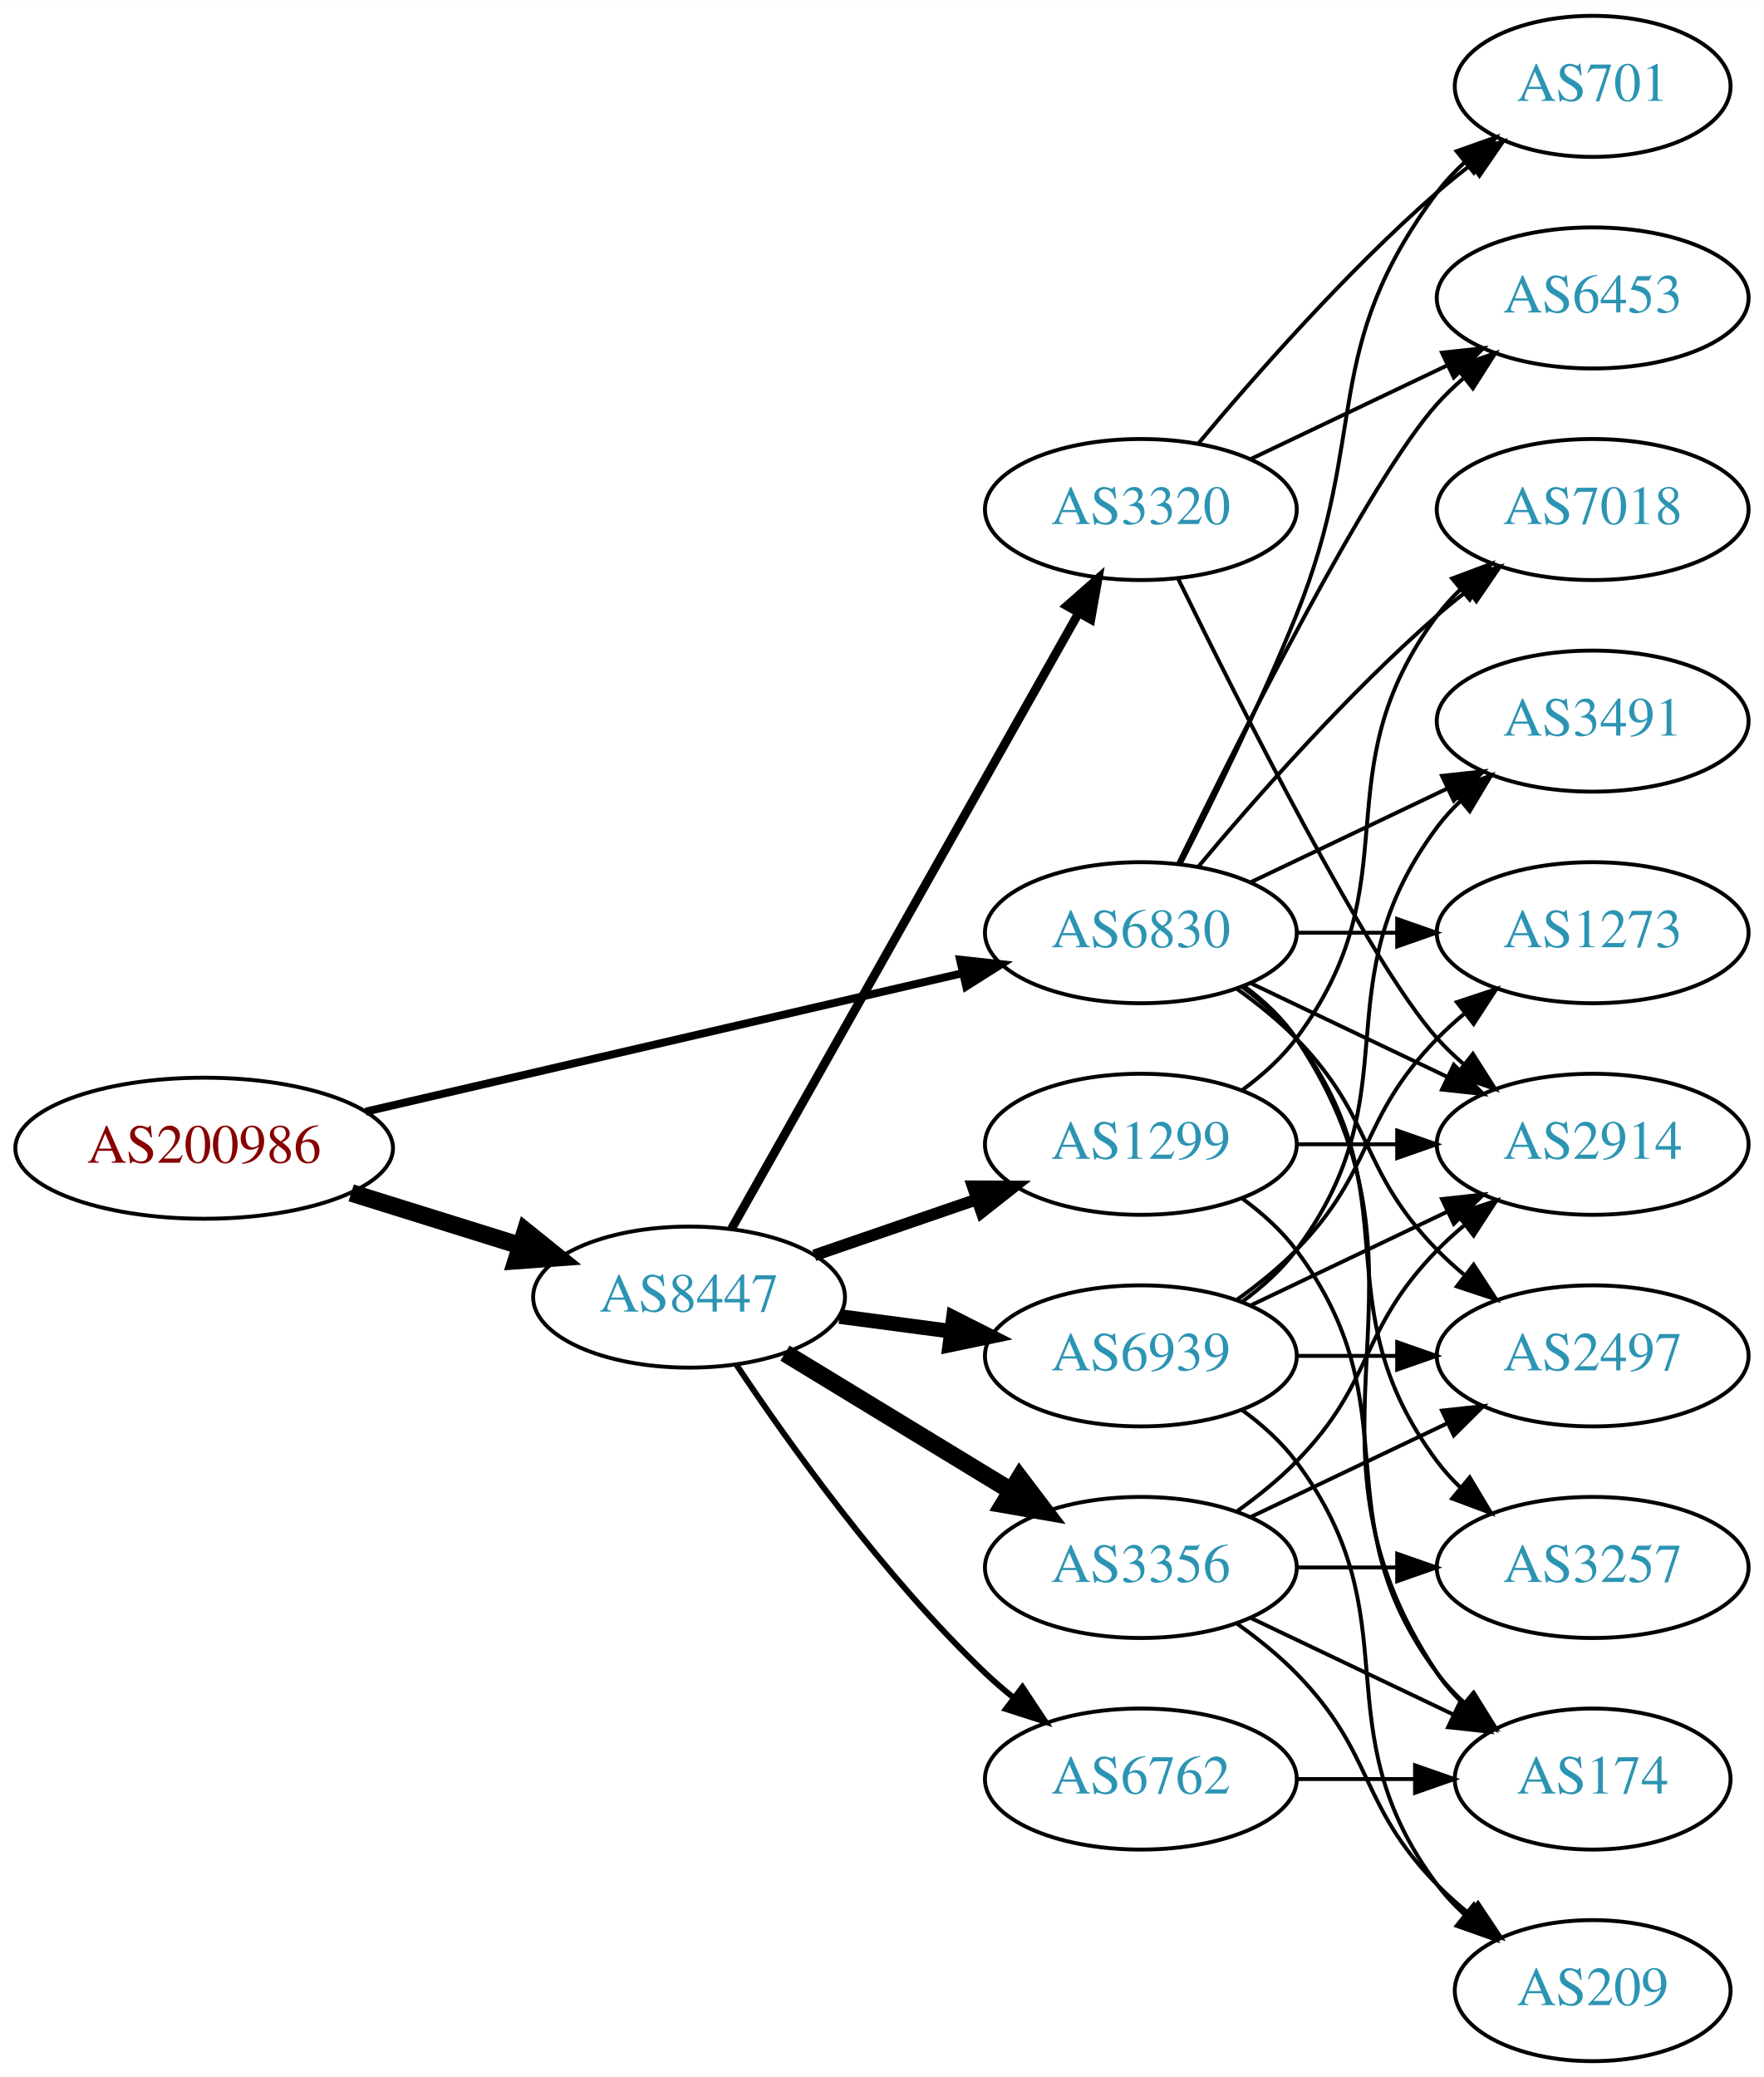
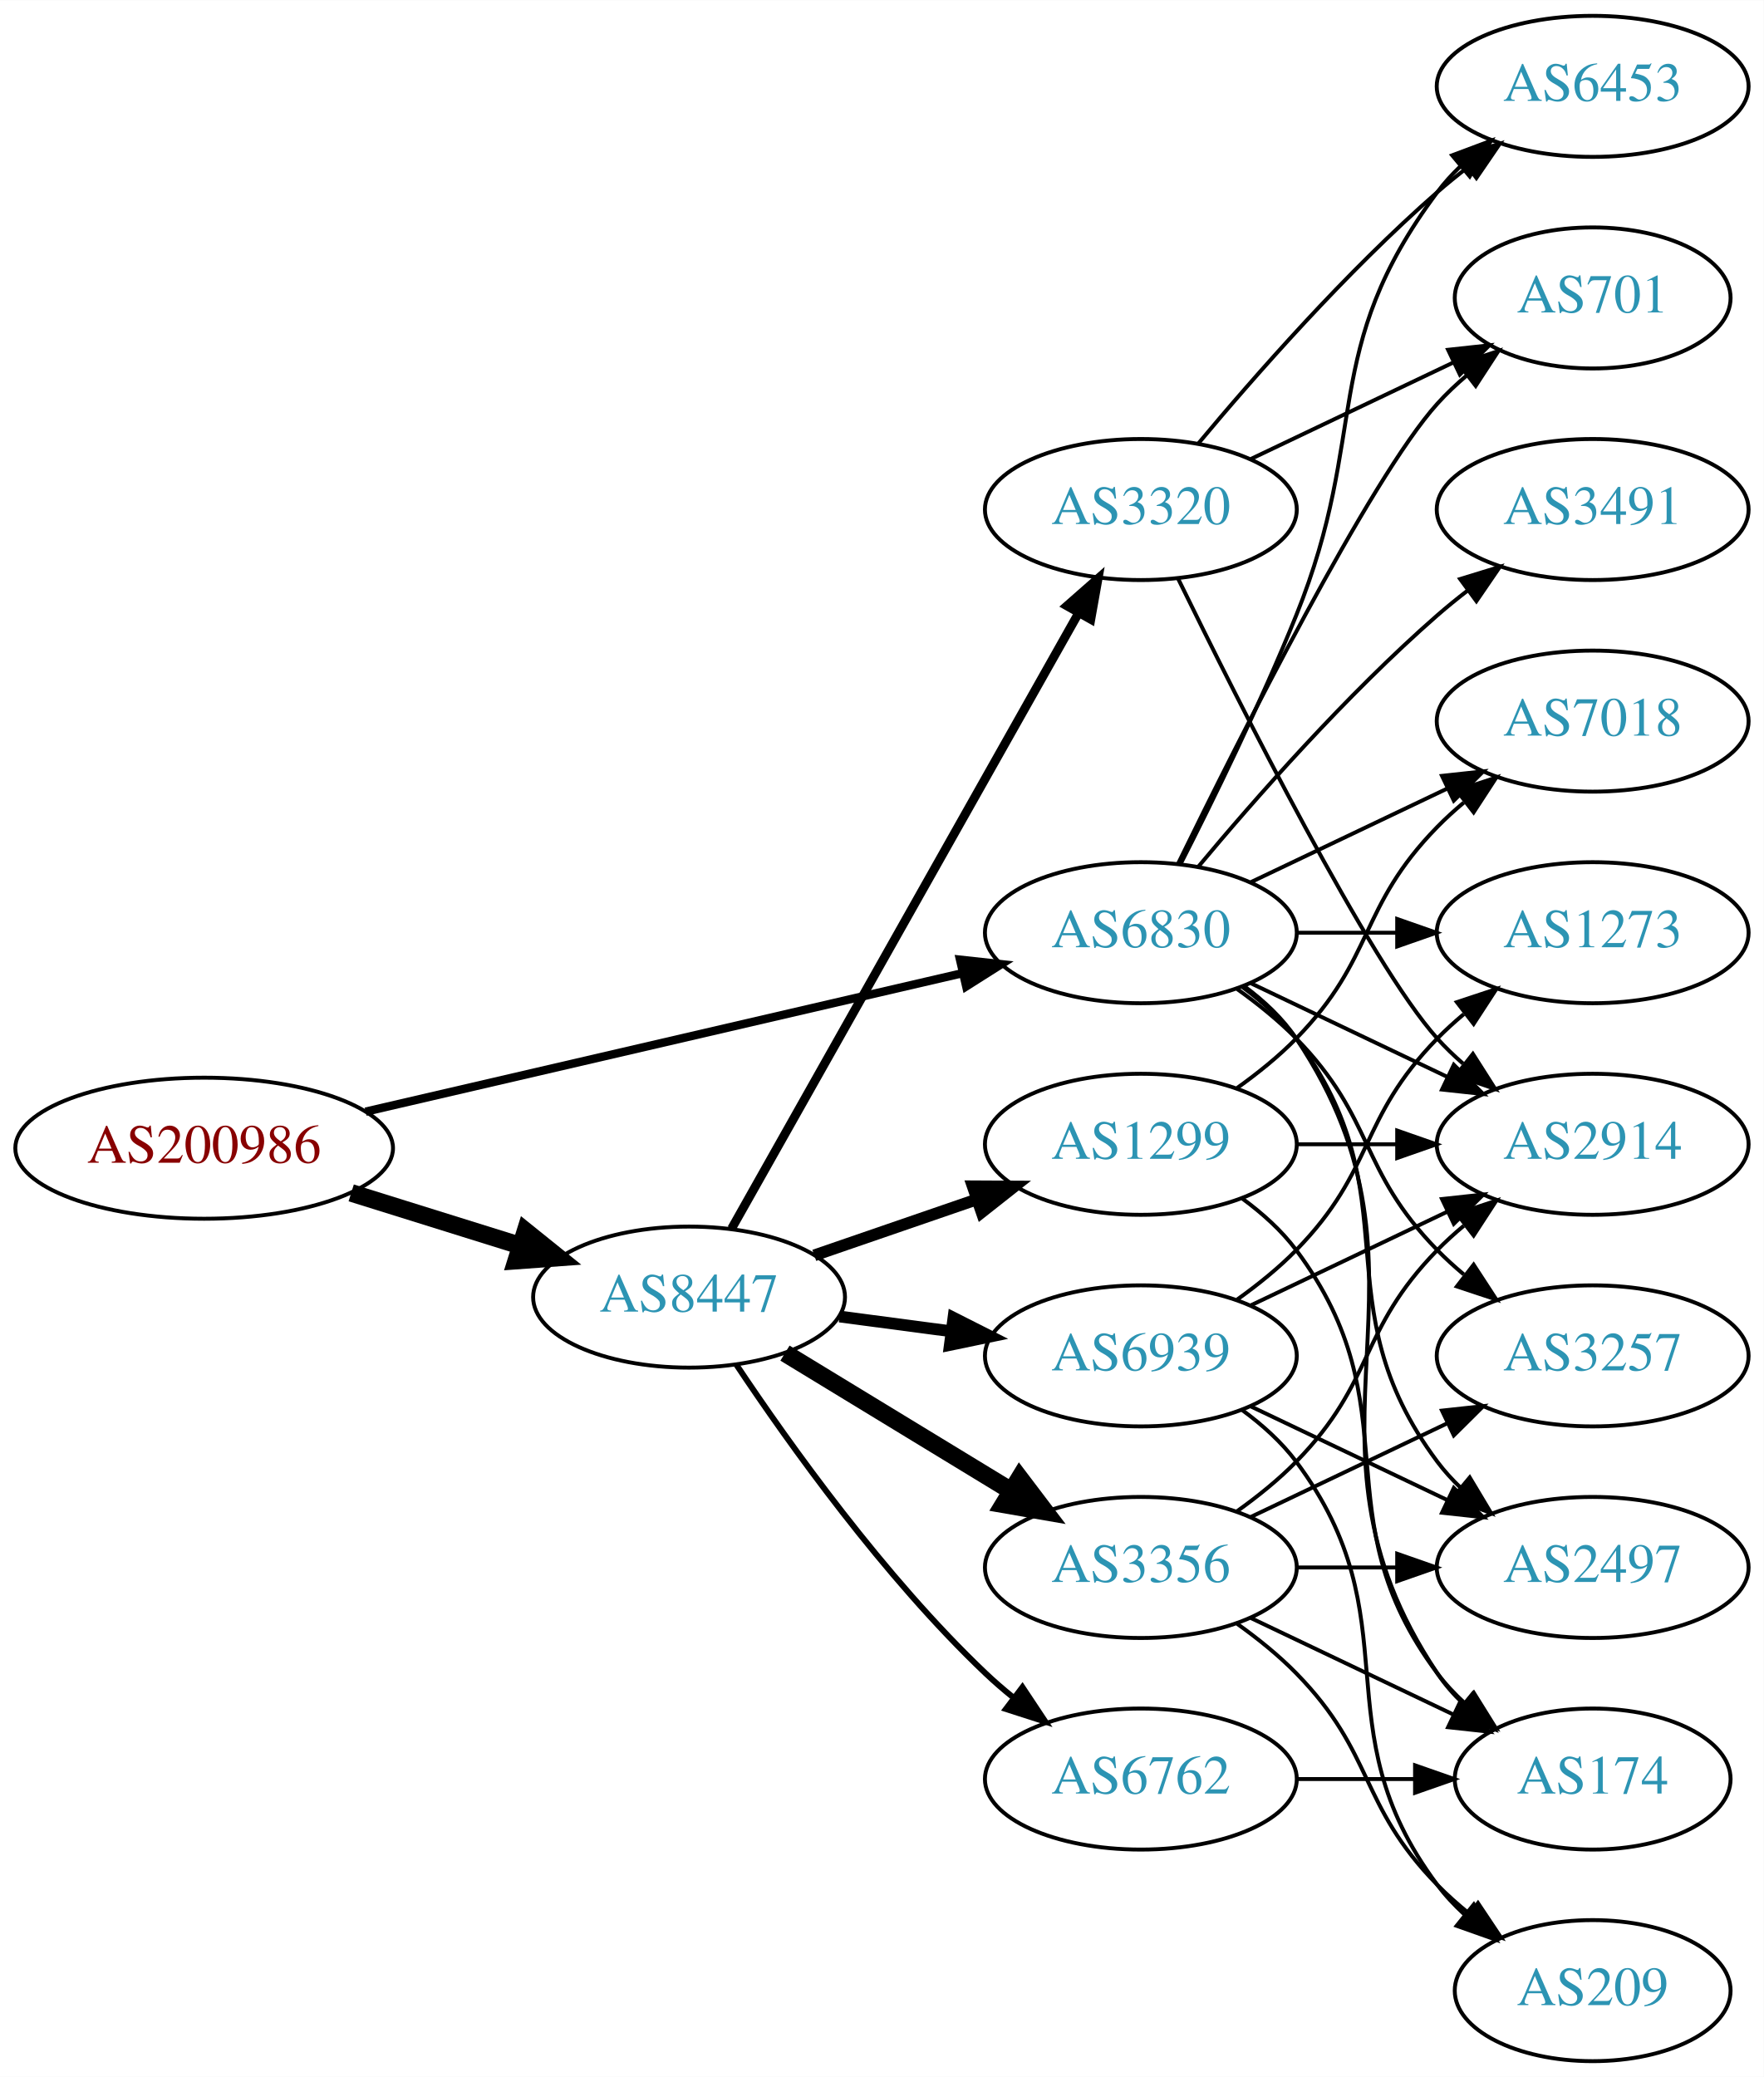
<svg xmlns="http://www.w3.org/2000/svg" xmlns:xlink="http://www.w3.org/1999/xlink" width="450pt" height="530pt" viewBox="0.00 0.00 450.07 530.00">
  <g id="graph0" class="graph" transform="scale(1 1) rotate(0) translate(4 526)">
    <polygon fill="white" stroke="none" points="-4,4 -4,-526 446.07,-526 446.07,4 -4,4" />
    <g id="node1" class="node">
      <g id="a_node1">
        <a xlink:href="/asn/200986" xlink:title="AS200986 ~ D Swarovski Tourism Service GmbH [AT]">
          <ellipse fill="#ffffff" stroke="black" cx="48.096" cy="-233" rx="48.192" ry="18" />
          <text text-anchor="middle" x="48.096" y="-229.3" font-family="Times,serif" font-size="14.00" fill="#880000">AS200986</text>
        </a>
      </g>
    </g>
    <g id="node2" class="node">
      <g id="a_node2">
        <a xlink:href="/asn/6830" xlink:title="AS6830 ~ LGI-UPC [AT]">
          <ellipse fill="#ffffff" stroke="black" cx="287.131" cy="-288" rx="39.794" ry="18" />
          <text text-anchor="middle" x="287.131" y="-284.3" font-family="Times,serif" font-size="14.00" fill="#2c94b3">AS6830</text>
        </a>
      </g>
    </g>
    <g id="edge1" class="edge">
-       <path fill="none" stroke="black" stroke-width="2.025" d="M89.305,-242.33C131.582,-252.139 197.919,-267.532 241.714,-277.694" />
-       <polygon fill="black" stroke="black" stroke-width="2.025" points="240.983,-281.117 251.515,-279.968 242.565,-274.298 240.983,-281.117" />
+       <path fill="none" stroke="black" stroke-width="2.132" d="M89.305,-242.33C131.582,-252.139 197.919,-267.532 241.714,-277.694" />
+       <polygon fill="black" stroke="black" stroke-width="2.132" points="240.983,-281.117 251.515,-279.968 242.565,-274.298 240.983,-281.117" />
    </g>
    <g id="node3" class="node">
      <g id="a_node3">
        <a xlink:href="/asn/8447" xlink:title="AS8447 ~ A1 Telekom Austria AG [AT]">
          <ellipse fill="#ffffff" stroke="black" cx="171.838" cy="-195" rx="39.794" ry="18" />
          <text text-anchor="middle" x="171.838" y="-191.3" font-family="Times,serif" font-size="14.00" fill="#2c94b3">AS8447</text>
        </a>
      </g>
    </g>
    <g id="edge2" class="edge">
      <path fill="none" stroke="black" stroke-width="4.5" d="M85.622,-221.599C99.149,-217.377 114.595,-212.555 128.589,-208.188" />
      <polygon fill="black" stroke="black" stroke-width="4.5" points="130.1,-211.841 138.473,-205.102 127.754,-204.323 130.1,-211.841" />
    </g>
    <g id="node4" class="node">
      <g id="a_node4">
-         <a xlink:href="/asn/1273" xlink:title="AS1273 ~ Vodafone Group PLC [EU]">
-           <ellipse fill="#ffffff" stroke="black" cx="402.424" cy="-288" rx="39.794" ry="18" />
-           <text text-anchor="middle" x="402.424" y="-284.3" font-family="Times,serif" font-size="14.00" fill="#2c94b3">AS1273</text>
+         <a xlink:href="/asn/701" xlink:title="AS701 ~ UUNET [US]">
+           <ellipse fill="#ffffff" stroke="black" cx="402.424" cy="-450" rx="35.194" ry="18" />
+           <text text-anchor="middle" x="402.424" y="-446.3" font-family="Times,serif" font-size="14.00" fill="#2c94b3">AS701</text>
        </a>
      </g>
    </g>
    <g id="edge3" class="edge">
-       <path fill="none" stroke="black" d="M326.803,-288C335.006,-288 343.77,-288 352.302,-288" />
-       <polygon fill="black" stroke="black" points="352.541,-291.5 362.541,-288 352.541,-284.5 352.541,-291.5" />
+       <path fill="none" stroke="black" d="M296.569,-305.511C312.187,-337.509 345.574,-403.893 362.777,-423 365.093,-425.572 367.698,-428.03 370.433,-430.343" />
+       <polygon fill="black" stroke="black" points="368.299,-433.117 378.357,-436.448 372.572,-427.572 368.299,-433.117" />
    </g>
    <g id="node5" class="node">
      <g id="a_node5">
        <a xlink:href="/asn/174" xlink:title="AS174 ~ Cogent Communications [US]">
          <ellipse fill="#ffffff" stroke="black" cx="402.424" cy="-72" rx="35.194" ry="18" />
          <text text-anchor="middle" x="402.424" y="-68.3" font-family="Times,serif" font-size="14.00" fill="#2c94b3">AS174</text>
        </a>
      </g>
    </g>
    <g id="edge4" class="edge">
      <path fill="none" stroke="black" d="M313.45,-274.393C318.506,-270.649 323.318,-266.169 326.777,-261 367.802,-199.706 321.753,-160.294 362.777,-99 364.644,-96.211 366.904,-93.623 369.383,-91.243" />
      <polygon fill="black" stroke="black" points="371.801,-93.786 377.306,-84.734 367.358,-88.378 371.801,-93.786" />
    </g>
    <g id="node6" class="node">
      <g id="a_node6">
+         <a xlink:href="/asn/7018" xlink:title="AS7018 ~ AT&amp;T Services, Inc. [US]">
+           <ellipse fill="#ffffff" stroke="black" cx="402.424" cy="-342" rx="39.794" ry="18" />
+           <text text-anchor="middle" x="402.424" y="-338.3" font-family="Times,serif" font-size="14.00" fill="#2c94b3">AS7018</text>
+         </a>
+       </g>
+     </g>
+     <g id="edge5" class="edge">
+       <path fill="none" stroke="black" d="M315.267,-300.934C330.261,-308.081 349.082,-317.052 365.306,-324.785" />
+       <polygon fill="black" stroke="black" points="363.976,-328.028 374.509,-329.171 366.988,-321.709 363.976,-328.028" />
+     </g>
+     <g id="node7" class="node">
+       <g id="a_node7">
+         <a xlink:href="/asn/1273" xlink:title="AS1273 ~ Vodafone Group PLC [EU]">
+           <ellipse fill="#ffffff" stroke="black" cx="402.424" cy="-288" rx="39.794" ry="18" />
+           <text text-anchor="middle" x="402.424" y="-284.3" font-family="Times,serif" font-size="14.00" fill="#2c94b3">AS1273</text>
+         </a>
+       </g>
+     </g>
+     <g id="edge6" class="edge">
+       <path fill="none" stroke="black" d="M326.803,-288C335.006,-288 343.77,-288 352.302,-288" />
+       <polygon fill="black" stroke="black" points="352.541,-291.5 362.541,-288 352.541,-284.5 352.541,-291.5" />
+     </g>
+     <g id="node8" class="node">
+       <g id="a_node8">
+         <a xlink:href="/asn/3491" xlink:title="AS3491 ~ PCCW Global, Inc. [US]">
+           <ellipse fill="#ffffff" stroke="black" cx="402.424" cy="-396" rx="39.794" ry="18" />
+           <text text-anchor="middle" x="402.424" y="-392.3" font-family="Times,serif" font-size="14.00" fill="#2c94b3">AS3491</text>
+         </a>
+       </g>
+     </g>
+     <g id="edge7" class="edge">
+       <path fill="none" stroke="black" d="M301.761,-304.817C316.044,-321.929 339.59,-348.745 362.777,-369 365.243,-371.154 367.882,-373.294 370.579,-375.372" />
+       <polygon fill="black" stroke="black" points="368.604,-378.264 378.733,-381.37 372.752,-372.625 368.604,-378.264" />
+     </g>
+     <g id="node9" class="node">
+       <g id="a_node9">
        <a xlink:href="/asn/2914" xlink:title="AS2914 ~ NTT America, Inc. [US]">
          <ellipse fill="#ffffff" stroke="black" cx="402.424" cy="-234" rx="39.794" ry="18" />
          <text text-anchor="middle" x="402.424" y="-230.3" font-family="Times,serif" font-size="14.00" fill="#2c94b3">AS2914</text>
        </a>
      </g>
    </g>
-     <g id="edge5" class="edge">
+     <g id="edge8" class="edge">
      <path fill="none" stroke="black" d="M315.267,-275.066C330.261,-267.919 349.082,-258.948 365.306,-251.215" />
      <polygon fill="black" stroke="black" points="366.988,-254.291 374.509,-246.829 363.976,-247.972 366.988,-254.291" />
    </g>
-     <g id="node7" class="node">
-       <g id="a_node7">
+     <g id="node10" class="node">
+       <g id="a_node10">
        <a xlink:href="/asn/6453" xlink:title="AS6453 ~ TATA COMMUNICATIONS (AMERICA) INC [US]">
-           <ellipse fill="#ffffff" stroke="black" cx="402.424" cy="-450" rx="39.794" ry="18" />
-           <text text-anchor="middle" x="402.424" y="-446.3" font-family="Times,serif" font-size="14.00" fill="#2c94b3">AS6453</text>
-         </a>
-       </g>
-     </g>
-     <g id="edge6" class="edge">
-       <path fill="none" stroke="black" d="M296.569,-305.511C312.187,-337.509 345.574,-403.893 362.777,-423 364.78,-425.224 366.999,-427.363 369.331,-429.397" />
-       <polygon fill="black" stroke="black" points="367.529,-432.433 377.55,-435.873 371.862,-426.935 367.529,-432.433" />
-     </g>
-     <g id="node8" class="node">
-       <g id="a_node8">
-         <a xlink:href="/asn/3491" xlink:title="AS3491 ~ PCCW Global, Inc. [US]">
-           <ellipse fill="#ffffff" stroke="black" cx="402.424" cy="-342" rx="39.794" ry="18" />
-           <text text-anchor="middle" x="402.424" y="-338.3" font-family="Times,serif" font-size="14.00" fill="#2c94b3">AS3491</text>
-         </a>
-       </g>
-     </g>
-     <g id="edge7" class="edge">
-       <path fill="none" stroke="black" d="M315.267,-300.934C330.261,-308.081 349.082,-317.052 365.306,-324.785" />
-       <polygon fill="black" stroke="black" points="363.976,-328.028 374.509,-329.171 366.988,-321.709 363.976,-328.028" />
-     </g>
-     <g id="node9" class="node">
-       <g id="a_node9">
+           <ellipse fill="#ffffff" stroke="black" cx="402.424" cy="-504" rx="39.794" ry="18" />
+           <text text-anchor="middle" x="402.424" y="-500.3" font-family="Times,serif" font-size="14.00" fill="#2c94b3">AS6453</text>
+         </a>
+       </g>
+     </g>
+     <g id="edge9" class="edge">
+       <path fill="none" stroke="black" d="M297.212,-305.417C305.48,-321.634 317.742,-346.603 326.777,-369 345.707,-415.922 332.506,-436.458 362.777,-477 364.522,-479.336 366.529,-481.545 368.693,-483.617" />
+       <polygon fill="black" stroke="black" points="366.57,-486.405 376.493,-490.118 371.052,-481.027 366.57,-486.405" />
+     </g>
+     <g id="node11" class="node">
+       <g id="a_node11">
        <a xlink:href="/asn/3257" xlink:title="AS3257 ~ GTT [DE]">
+           <ellipse fill="#ffffff" stroke="black" cx="402.424" cy="-180" rx="39.794" ry="18" />
+           <text text-anchor="middle" x="402.424" y="-176.3" font-family="Times,serif" font-size="14.00" fill="#2c94b3">AS3257</text>
+         </a>
+       </g>
+     </g>
+     <g id="edge10" class="edge">
+       <path fill="none" stroke="black" d="M311.725,-273.611C316.981,-269.852 322.313,-265.563 326.777,-261 346.95,-240.383 342.605,-227.617 362.777,-207 364.87,-204.861 367.154,-202.782 369.53,-200.79" />
+       <polygon fill="black" stroke="black" points="372.049,-203.268 377.83,-194.389 367.774,-197.725 372.049,-203.268" />
+     </g>
+     <g id="node12" class="node">
+       <g id="a_node12">
+         <a xlink:href="/asn/2497" xlink:title="AS2497 ~ Internet Initiative Japan Inc. [JP]">
          <ellipse fill="#ffffff" stroke="black" cx="402.424" cy="-126" rx="39.794" ry="18" />
-           <text text-anchor="middle" x="402.424" y="-122.3" font-family="Times,serif" font-size="14.00" fill="#2c94b3">AS3257</text>
-         </a>
-       </g>
-     </g>
-     <g id="edge8" class="edge">
+           <text text-anchor="middle" x="402.424" y="-122.3" font-family="Times,serif" font-size="14.00" fill="#2c94b3">AS2497</text>
+         </a>
+       </g>
+     </g>
+     <g id="edge11" class="edge">
      <path fill="none" stroke="black" d="M313.062,-274.118C318.138,-270.389 323.056,-265.984 326.777,-261 357.049,-220.458 332.506,-193.542 362.777,-153 364.522,-150.664 366.529,-148.455 368.693,-146.383" />
      <polygon fill="black" stroke="black" points="371.052,-148.973 376.493,-139.882 366.57,-143.595 371.052,-148.973" />
    </g>
-     <g id="node10" class="node">
-       <g id="a_node10">
-         <a xlink:href="/asn/2497" xlink:title="AS2497 ~ Internet Initiative Japan Inc. [JP]">
-           <ellipse fill="#ffffff" stroke="black" cx="402.424" cy="-180" rx="39.794" ry="18" />
-           <text text-anchor="middle" x="402.424" y="-176.3" font-family="Times,serif" font-size="14.00" fill="#2c94b3">AS2497</text>
-         </a>
-       </g>
-     </g>
-     <g id="edge9" class="edge">
-       <path fill="none" stroke="black" d="M311.725,-273.611C316.981,-269.852 322.313,-265.563 326.777,-261 346.95,-240.383 342.605,-227.617 362.777,-207 364.87,-204.861 367.154,-202.782 369.53,-200.79" />
-       <polygon fill="black" stroke="black" points="372.049,-203.268 377.83,-194.389 367.774,-197.725 372.049,-203.268" />
-     </g>
-     <g id="node11" class="node">
-       <g id="a_node11">
-         <a xlink:href="/asn/7018" xlink:title="AS7018 ~ AT&amp;T Services, Inc. [US]">
-           <ellipse fill="#ffffff" stroke="black" cx="402.424" cy="-396" rx="39.794" ry="18" />
-           <text text-anchor="middle" x="402.424" y="-392.3" font-family="Times,serif" font-size="14.00" fill="#2c94b3">AS7018</text>
-         </a>
-       </g>
-     </g>
-     <g id="edge10" class="edge">
-       <path fill="none" stroke="black" d="M301.761,-304.817C316.044,-321.929 339.59,-348.745 362.777,-369 365.243,-371.154 367.882,-373.294 370.579,-375.372" />
-       <polygon fill="black" stroke="black" points="368.604,-378.264 378.733,-381.37 372.752,-372.625 368.604,-378.264" />
-     </g>
-     <g id="node12" class="node">
-       <g id="a_node12">
-         <a xlink:href="/asn/701" xlink:title="AS701 ~ UUNET [US]">
-           <ellipse fill="#ffffff" stroke="black" cx="402.424" cy="-504" rx="35.194" ry="18" />
-           <text text-anchor="middle" x="402.424" y="-500.3" font-family="Times,serif" font-size="14.00" fill="#2c94b3">AS701</text>
-         </a>
-       </g>
-     </g>
-     <g id="edge11" class="edge">
-       <path fill="none" stroke="black" d="M297.212,-305.417C305.48,-321.634 317.742,-346.603 326.777,-369 345.707,-415.922 332.506,-436.458 362.777,-477 364.785,-479.689 367.141,-482.209 369.682,-484.546" />
-       <polygon fill="black" stroke="black" points="367.711,-487.452 377.698,-490.989 372.097,-481.996 367.711,-487.452" />
-     </g>
    <g id="node13" class="node">
      <g id="a_node13">
+         <a xlink:href="/asn/3356" xlink:title="AS3356 ~ Level 3 Parent, LLC [US]">
+           <ellipse fill="#ffffff" stroke="black" cx="287.131" cy="-126" rx="39.794" ry="18" />
+           <text text-anchor="middle" x="287.131" y="-122.3" font-family="Times,serif" font-size="14.00" fill="#2c94b3">AS3356</text>
+         </a>
+       </g>
+     </g>
+     <g id="edge12" class="edge">
+       <path fill="none" stroke="black" stroke-width="4.5" d="M196.312,-180.703C213.022,-170.526 235.677,-156.728 254.054,-145.536" />
+       <polygon fill="black" stroke="black" stroke-width="4.5" points="256.194,-148.843 262.687,-140.279 252.098,-142.117 256.194,-148.843" />
+     </g>
+     <g id="node14" class="node">
+       <g id="a_node14">
        <a xlink:href="/asn/6939" xlink:title="AS6939 ~ Hurricane Electric LLC [US]">
          <ellipse fill="#ffffff" stroke="black" cx="287.131" cy="-180" rx="39.794" ry="18" />
          <text text-anchor="middle" x="287.131" y="-176.3" font-family="Times,serif" font-size="14.00" fill="#2c94b3">AS6939</text>
        </a>
      </g>
    </g>
-     <g id="edge12" class="edge">
-       <path fill="none" stroke="black" stroke-width="3.75" d="M210.248,-190.047C219.336,-188.844 229.173,-187.541 238.658,-186.285" />
-       <polygon fill="black" stroke="black" stroke-width="3.75" points="239.306,-189.73 248.76,-184.948 238.387,-182.791 239.306,-189.73" />
-     </g>
-     <g id="node14" class="node">
-       <g id="a_node14">
-         <a xlink:href="/asn/3356" xlink:title="AS3356 ~ Level 3 Parent, LLC [US]">
-           <ellipse fill="#ffffff" stroke="black" cx="287.131" cy="-126" rx="39.794" ry="18" />
-           <text text-anchor="middle" x="287.131" y="-122.3" font-family="Times,serif" font-size="14.00" fill="#2c94b3">AS3356</text>
-         </a>
-       </g>
-     </g>
    <g id="edge13" class="edge">
-       <path fill="none" stroke="black" stroke-width="4.5" d="M196.312,-180.703C213.022,-170.526 235.677,-156.728 254.054,-145.536" />
-       <polygon fill="black" stroke="black" stroke-width="4.5" points="256.194,-148.843 262.687,-140.279 252.098,-142.117 256.194,-148.843" />
+       <path fill="none" stroke="black" stroke-width="3" d="M210.248,-190.047C219.336,-188.844 229.173,-187.541 238.658,-186.285" />
+       <polygon fill="black" stroke="black" stroke-width="3" points="239.306,-189.73 248.76,-184.948 238.387,-182.791 239.306,-189.73" />
    </g>
    <g id="node15" class="node">
      <g id="a_node15">
+         <a xlink:href="/asn/1299" xlink:title="AS1299 ~ Telia Carrier [EU]">
+           <ellipse fill="#ffffff" stroke="black" cx="287.131" cy="-234" rx="39.794" ry="18" />
+           <text text-anchor="middle" x="287.131" y="-230.3" font-family="Times,serif" font-size="14.00" fill="#2c94b3">AS1299</text>
+         </a>
+       </g>
+     </g>
+     <g id="edge14" class="edge">
+       <path fill="none" stroke="black" stroke-width="3" d="M203.796,-205.657C216.554,-210.049 231.518,-215.2 245.164,-219.897" />
+       <polygon fill="black" stroke="black" stroke-width="3" points="244.222,-223.275 254.817,-223.22 246.501,-216.656 244.222,-223.275" />
+     </g>
+     <g id="node16" class="node">
+       <g id="a_node16">
        <a xlink:href="/asn/3320" xlink:title="AS3320 ~ DTAG [DE]">
          <ellipse fill="#ffffff" stroke="black" cx="287.131" cy="-396" rx="39.794" ry="18" />
          <text text-anchor="middle" x="287.131" y="-392.3" font-family="Times,serif" font-size="14.00" fill="#2c94b3">AS3320</text>
        </a>
      </g>
    </g>
-     <g id="edge14" class="edge">
+     <g id="edge15" class="edge">
      <path fill="none" stroke="black" stroke-width="2.25" d="M182.694,-212.486C202.614,-247.827 247.765,-327.932 271.275,-369.643" />
      <polygon fill="black" stroke="black" stroke-width="2.25" points="268.258,-371.419 276.217,-378.411 274.356,-367.981 268.258,-371.419" />
    </g>
-     <g id="node16" class="node">
-       <g id="a_node16">
+     <g id="node17" class="node">
+       <g id="a_node17">
        <a xlink:href="/asn/6762" xlink:title="AS6762 ~ TELECOM ITALIA SPARKLE S.p.A. [IT]">
          <ellipse fill="#ffffff" stroke="black" cx="287.131" cy="-72" rx="39.794" ry="18" />
          <text text-anchor="middle" x="287.131" y="-68.3" font-family="Times,serif" font-size="14.00" fill="#2c94b3">AS6762</text>
        </a>
      </g>
    </g>
-     <g id="edge15" class="edge">
+     <g id="edge16" class="edge">
      <path fill="none" stroke="black" stroke-width="1.5" d="M183.88,-177.789C197.372,-157.542 221.619,-123.577 247.484,-99 249.654,-96.939 251.992,-94.915 254.406,-92.961" />
      <polygon fill="black" stroke="black" stroke-width="1.5" points="256.911,-95.455 262.774,-86.63 252.687,-89.873 256.911,-95.455" />
    </g>
-     <g id="node17" class="node">
-       <g id="a_node17">
-         <a xlink:href="/asn/1299" xlink:title="AS1299 ~ Telia Carrier [EU]">
-           <ellipse fill="#ffffff" stroke="black" cx="287.131" cy="-234" rx="39.794" ry="18" />
-           <text text-anchor="middle" x="287.131" y="-230.3" font-family="Times,serif" font-size="14.00" fill="#2c94b3">AS1299</text>
-         </a>
-       </g>
-     </g>
-     <g id="edge16" class="edge">
-       <path fill="none" stroke="black" stroke-width="3" d="M203.796,-205.657C216.554,-210.049 231.518,-215.2 245.164,-219.897" />
-       <polygon fill="black" stroke="black" stroke-width="3" points="244.222,-223.275 254.817,-223.22 246.501,-216.656 244.222,-223.275" />
-     </g>
-     <g id="edge17" class="edge">
-       <path fill="none" stroke="black" d="M311.725,-194.389C316.981,-198.148 322.313,-202.437 326.777,-207 346.95,-227.617 342.605,-240.383 362.777,-261 364.87,-263.139 367.154,-265.218 369.53,-267.21" />
-       <polygon fill="black" stroke="black" points="367.774,-270.275 377.83,-273.611 372.049,-264.732 367.774,-270.275" />
+     <g id="edge20" class="edge">
+       <path fill="none" stroke="black" d="M315.267,-113.066C330.699,-105.71 350.185,-96.423 366.72,-88.541" />
+       <polygon fill="black" stroke="black" points="368.54,-91.551 376.062,-84.089 365.529,-85.232 368.54,-91.551" />
+     </g>
+     <g id="edge19" class="edge">
+       <path fill="none" stroke="black" d="M311.725,-140.389C316.981,-144.148 322.313,-148.437 326.777,-153 346.95,-173.617 342.605,-186.383 362.777,-207 364.87,-209.139 367.154,-211.218 369.53,-213.21" />
+       <polygon fill="black" stroke="black" points="367.774,-216.275 377.83,-219.611 372.049,-210.732 367.774,-216.275" />
    </g>
    <g id="edge18" class="edge">
-       <path fill="none" stroke="black" d="M315.267,-192.934C330.261,-200.081 349.082,-209.052 365.306,-216.785" />
-       <polygon fill="black" stroke="black" points="363.976,-220.028 374.509,-221.171 366.988,-213.709 363.976,-220.028" />
+       <path fill="none" stroke="black" d="M315.267,-138.934C330.261,-146.081 349.082,-155.052 365.306,-162.785" />
+       <polygon fill="black" stroke="black" points="363.976,-166.028 374.509,-167.171 366.988,-159.709 363.976,-166.028" />
    </g>
    <g id="edge21" class="edge">
-       <path fill="none" stroke="black" d="M313.062,-193.882C318.138,-197.611 323.056,-202.016 326.777,-207 357.049,-247.542 332.506,-274.458 362.777,-315 364.522,-317.336 366.529,-319.545 368.693,-321.617" />
-       <polygon fill="black" stroke="black" points="366.57,-324.405 376.493,-328.118 371.052,-319.027 366.57,-324.405" />
-     </g>
-     <g id="edge19" class="edge">
-       <path fill="none" stroke="black" d="M326.803,-180C335.006,-180 343.77,-180 352.302,-180" />
-       <polygon fill="black" stroke="black" points="352.541,-183.5 362.541,-180 352.541,-176.5 352.541,-183.5" />
+       <path fill="none" stroke="black" d="M326.803,-126C335.006,-126 343.77,-126 352.302,-126" />
+       <polygon fill="black" stroke="black" points="352.541,-129.5 362.541,-126 352.541,-122.5 352.541,-129.5" />
    </g>
    <g id="node18" class="node">
      <g id="a_node18">
        <a xlink:href="/asn/209" xlink:title="AS209 ~ CenturyLink Communications, LLC [US]">
          <ellipse fill="#ffffff" stroke="black" cx="402.424" cy="-18" rx="35.194" ry="18" />
          <text text-anchor="middle" x="402.424" y="-14.3" font-family="Times,serif" font-size="14.00" fill="#2c94b3">AS209</text>
        </a>
      </g>
    </g>
-     <g id="edge20" class="edge">
+     <g id="edge17" class="edge">
+       <path fill="none" stroke="black" d="M311.725,-111.611C316.981,-107.852 322.313,-103.563 326.777,-99 346.95,-78.383 342.605,-65.617 362.777,-45 365.257,-42.466 368.003,-40.017 370.856,-37.696" />
+       <polygon fill="black" stroke="black" points="373.158,-40.343 379.041,-31.532 368.947,-34.752 373.158,-40.343" />
+     </g>
+     <g id="edge22" class="edge">
+       <path fill="none" stroke="black" d="M311.725,-194.389C316.981,-198.148 322.313,-202.437 326.777,-207 346.95,-227.617 342.605,-240.383 362.777,-261 364.87,-263.139 367.154,-265.218 369.53,-267.21" />
+       <polygon fill="black" stroke="black" points="367.774,-270.275 377.83,-273.611 372.049,-264.732 367.774,-270.275" />
+     </g>
+     <g id="edge25" class="edge">
+       <path fill="none" stroke="black" d="M315.267,-192.934C330.261,-200.081 349.082,-209.052 365.306,-216.785" />
+       <polygon fill="black" stroke="black" points="363.976,-220.028 374.509,-221.171 366.988,-213.709 363.976,-220.028" />
+     </g>
+     <g id="edge24" class="edge">
+       <path fill="none" stroke="black" d="M315.267,-167.066C330.261,-159.919 349.082,-150.948 365.306,-143.215" />
+       <polygon fill="black" stroke="black" points="366.988,-146.291 374.509,-138.829 363.976,-139.972 366.988,-146.291" />
+     </g>
+     <g id="edge23" class="edge">
      <path fill="none" stroke="black" d="M313.062,-166.118C318.138,-162.389 323.056,-157.984 326.777,-153 357.049,-112.458 332.506,-85.542 362.777,-45 364.785,-42.311 367.141,-39.791 369.682,-37.455" />
      <polygon fill="black" stroke="black" points="372.097,-40.004 377.698,-31.011 367.711,-34.548 372.097,-40.004" />
    </g>
-     <g id="edge24" class="edge">
-       <path fill="none" stroke="black" d="M315.267,-113.066C330.699,-105.71 350.185,-96.423 366.72,-88.541" />
-       <polygon fill="black" stroke="black" points="368.54,-91.551 376.062,-84.089 365.529,-85.232 368.54,-91.551" />
+     <g id="edge31" class="edge">
+       <path fill="none" stroke="black" d="M313.062,-220.118C318.138,-216.389 323.056,-211.984 326.777,-207 357.049,-166.458 332.506,-139.542 362.777,-99 364.785,-96.311 367.141,-93.791 369.682,-91.454" />
+       <polygon fill="black" stroke="black" points="372.097,-94.004 377.698,-85.011 367.711,-88.548 372.097,-94.004" />
+     </g>
+     <g id="edge29" class="edge">
+       <path fill="none" stroke="black" d="M311.725,-248.389C316.981,-252.148 322.313,-256.437 326.777,-261 346.95,-281.617 342.605,-294.383 362.777,-315 364.87,-317.139 367.154,-319.218 369.53,-321.21" />
+       <polygon fill="black" stroke="black" points="367.774,-324.275 377.83,-327.611 372.049,-318.732 367.774,-324.275" />
+     </g>
+     <g id="edge30" class="edge">
+       <path fill="none" stroke="black" d="M326.803,-234C335.006,-234 343.77,-234 352.302,-234" />
+       <polygon fill="black" stroke="black" points="352.541,-237.5 362.541,-234 352.541,-230.5 352.541,-237.5" />
+     </g>
+     <g id="edge28" class="edge">
+       <path fill="none" stroke="black" d="M315.267,-408.934C330.699,-416.29 350.185,-425.577 366.72,-433.459" />
+       <polygon fill="black" stroke="black" points="365.529,-436.768 376.062,-437.911 368.54,-430.449 365.529,-436.768" />
    </g>
    <g id="edge26" class="edge">
-       <path fill="none" stroke="black" d="M311.725,-140.389C316.981,-144.148 322.313,-148.437 326.777,-153 346.95,-173.617 342.605,-186.383 362.777,-207 364.87,-209.139 367.154,-211.218 369.53,-213.21" />
-       <polygon fill="black" stroke="black" points="367.774,-216.275 377.83,-219.611 372.049,-210.732 367.774,-216.275" />
-     </g>
-     <g id="edge22" class="edge">
-       <path fill="none" stroke="black" d="M326.803,-126C335.006,-126 343.77,-126 352.302,-126" />
-       <polygon fill="black" stroke="black" points="352.541,-129.5 362.541,-126 352.541,-122.5 352.541,-129.5" />
-     </g>
-     <g id="edge25" class="edge">
-       <path fill="none" stroke="black" d="M315.267,-138.934C330.261,-146.081 349.082,-155.052 365.306,-162.785" />
-       <polygon fill="black" stroke="black" points="363.976,-166.028 374.509,-167.171 366.988,-159.709 363.976,-166.028" />
-     </g>
-     <g id="edge23" class="edge">
-       <path fill="none" stroke="black" d="M311.725,-111.611C316.981,-107.852 322.313,-103.563 326.777,-99 346.95,-78.383 342.605,-65.617 362.777,-45 365.257,-42.466 368.003,-40.017 370.856,-37.696" />
-       <polygon fill="black" stroke="black" points="373.158,-40.343 379.041,-31.532 368.947,-34.752 373.158,-40.343" />
-     </g>
-     <g id="edge28" class="edge">
      <path fill="none" stroke="black" d="M296.569,-378.489C312.187,-346.491 345.574,-280.107 362.777,-261 364.78,-258.776 366.999,-256.637 369.331,-254.603" />
      <polygon fill="black" stroke="black" points="371.862,-257.065 377.55,-248.127 367.529,-251.567 371.862,-257.065" />
    </g>
    <g id="edge27" class="edge">
-       <path fill="none" stroke="black" d="M315.267,-408.934C330.261,-416.081 349.082,-425.052 365.306,-432.785" />
-       <polygon fill="black" stroke="black" points="363.976,-436.028 374.509,-437.171 366.988,-429.709 363.976,-436.028" />
-     </g>
-     <g id="edge29" class="edge">
-       <path fill="none" stroke="black" d="M301.761,-412.817C316.044,-429.929 339.59,-456.745 362.777,-477 365.447,-479.332 368.32,-481.648 371.25,-483.886" />
-       <polygon fill="black" stroke="black" points="369.401,-486.87 379.542,-489.939 373.528,-481.216 369.401,-486.87" />
-     </g>
-     <g id="edge30" class="edge">
+       <path fill="none" stroke="black" d="M301.761,-412.817C316.044,-429.929 339.59,-456.745 362.777,-477 365.243,-479.154 367.882,-481.294 370.579,-483.372" />
+       <polygon fill="black" stroke="black" points="368.604,-486.264 378.733,-489.37 372.752,-480.625 368.604,-486.264" />
+     </g>
+     <g id="edge32" class="edge">
      <path fill="none" stroke="black" d="M326.803,-72C336.508,-72 346.999,-72 356.962,-72" />
      <polygon fill="black" stroke="black" points="357.098,-75.5 367.098,-72 357.098,-68.5 357.098,-75.5" />
    </g>
-     <g id="edge32" class="edge">
-       <path fill="none" stroke="black" d="M313.062,-220.118C318.138,-216.389 323.056,-211.984 326.777,-207 357.049,-166.458 332.506,-139.542 362.777,-99 364.785,-96.311 367.141,-93.791 369.682,-91.454" />
-       <polygon fill="black" stroke="black" points="372.097,-94.004 377.698,-85.011 367.711,-88.548 372.097,-94.004" />
-     </g>
-     <g id="edge31" class="edge">
-       <path fill="none" stroke="black" d="M326.803,-234C335.006,-234 343.77,-234 352.302,-234" />
-       <polygon fill="black" stroke="black" points="352.541,-237.5 362.541,-234 352.541,-230.5 352.541,-237.5" />
-     </g>
-     <g id="edge33" class="edge">
-       <path fill="none" stroke="black" d="M313.062,-247.882C318.138,-251.611 323.056,-256.016 326.777,-261 357.049,-301.542 332.506,-328.458 362.777,-369 364.522,-371.336 366.529,-373.545 368.693,-375.617" />
-       <polygon fill="black" stroke="black" points="366.57,-378.405 376.493,-382.118 371.052,-373.027 366.57,-378.405" />
-     </g>
  </g>
</svg>
